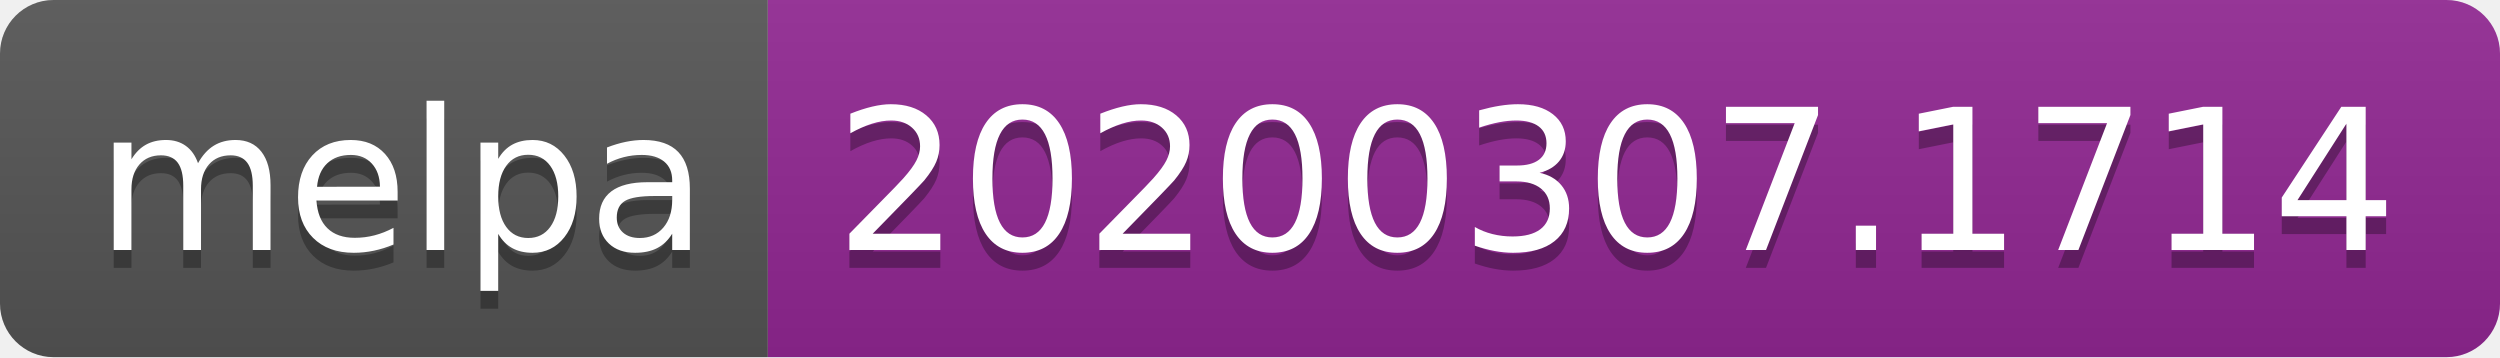
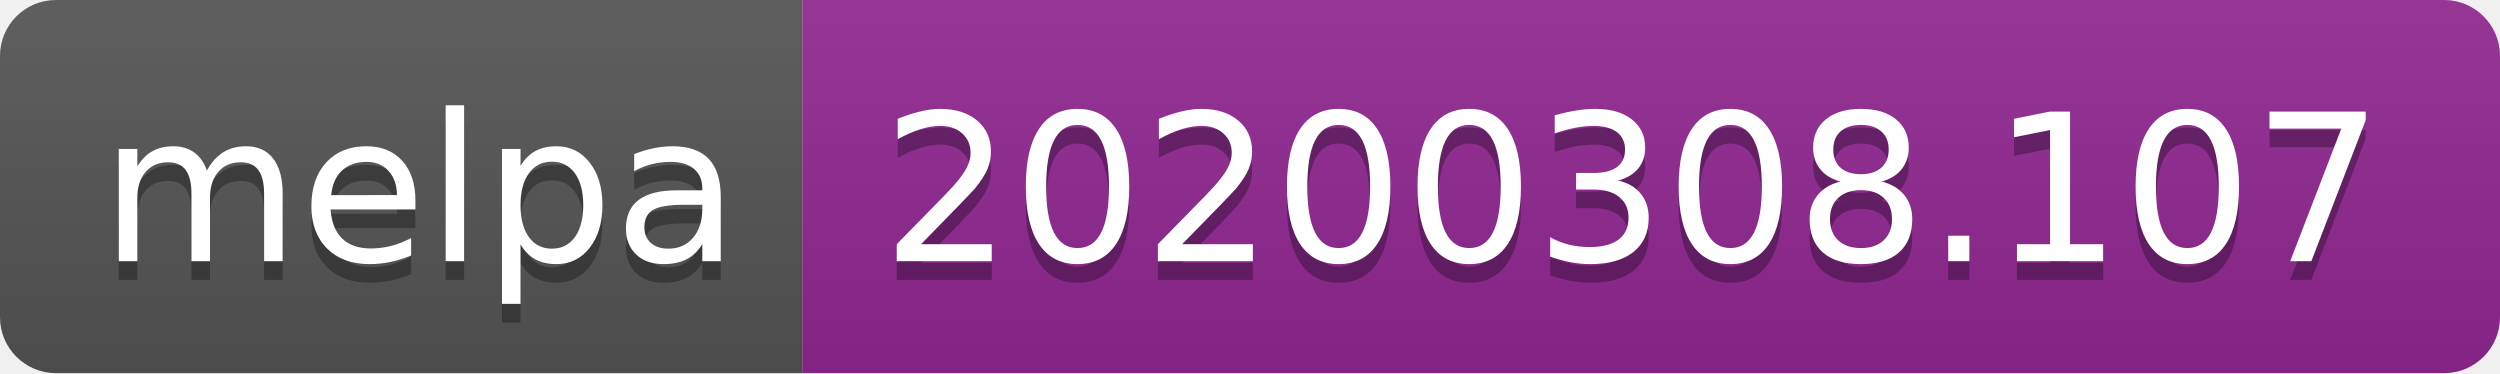
- <svg xmlns="http://www.w3.org/2000/svg" width="140" height="20">
+ <svg xmlns="http://www.w3.org/2000/svg" width="134" height="20">
  <linearGradient id="b" x2="0" y2="100%">
    <stop offset="0" stop-color="#bbb" stop-opacity=".1" />
    <stop offset="1" stop-opacity=".1" />
  </linearGradient>
  <clipPath id="a">
-     <rect width="140" height="20" rx="3" fill="#fff" />
+     <rect width="134" height="20" rx="3" fill="#fff" />
  </clipPath>
  <g clip-path="url(#a)">
    <path fill="#555" d="M0 0h43v20H0z" />
-     <path fill="#922793" d="M43 0h97v20H43z" />
-     <path fill="url(#b)" d="M0 0h140v20H0z" />
+     <path fill="#922793" d="M43 0h91v20H43z" />
+     <path fill="url(#b)" d="M0 0h134v20H0z" />
  </g>
  <g fill="#fff" text-anchor="middle" font-family="DejaVu Sans,Verdana,Geneva,sans-serif" font-size="110">
    <text x="225" y="150" fill="#010101" fill-opacity=".3" transform="scale(.1)" textLength="330">melpa</text>
    <text x="225" y="140" transform="scale(.1)" textLength="330">melpa</text>
-     <text x="905" y="150" fill="#010101" fill-opacity=".3" transform="scale(.1)" textLength="870">20200307.1714</text>
-     <text x="905" y="140" transform="scale(.1)" textLength="870">20200307.1714</text>
+     <text x="875" y="150" fill="#010101" fill-opacity=".3" transform="scale(.1)" textLength="810">20200308.107</text>
+     <text x="875" y="140" transform="scale(.1)" textLength="810">20200308.107</text>
  </g>
</svg>
